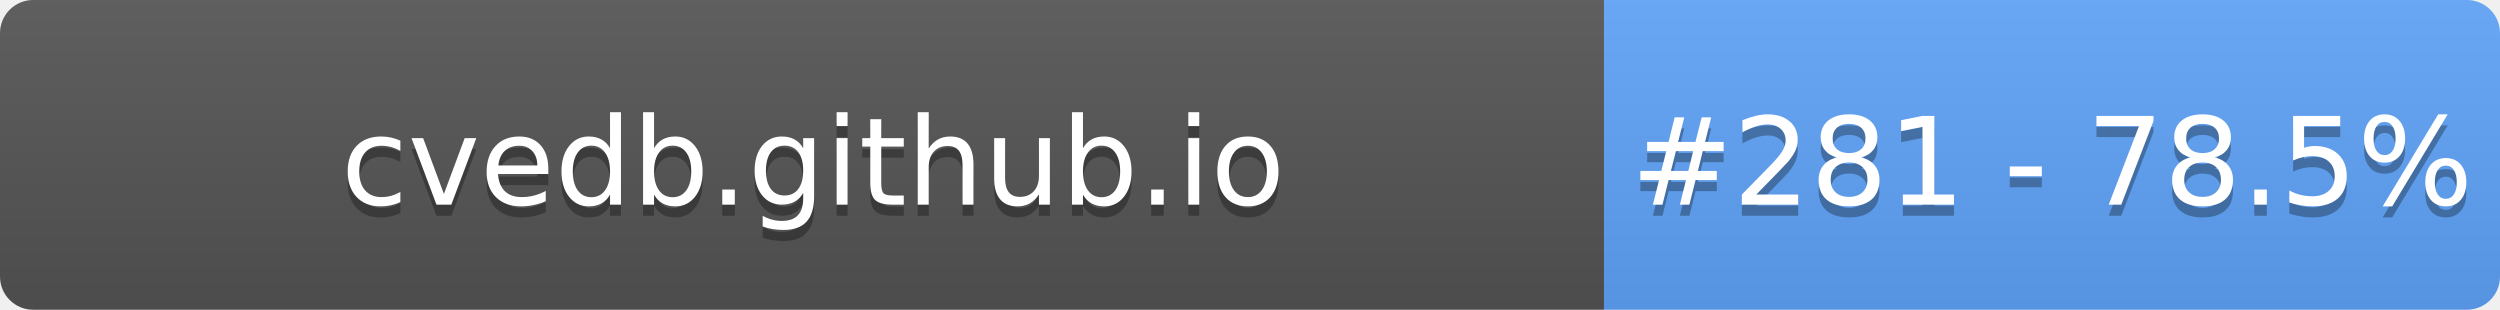
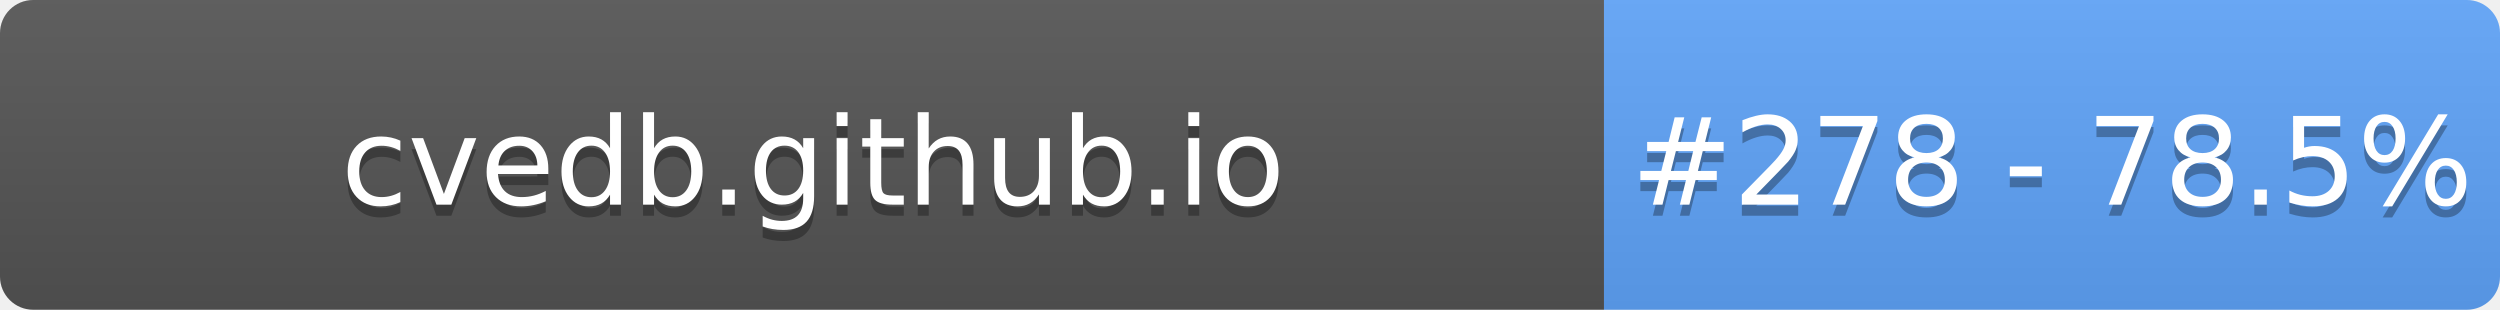
- <svg xmlns="http://www.w3.org/2000/svg" width="226" height="28" role="img" aria-label="cvedb.github.io: #281 - 78.5%">
+ <svg xmlns="http://www.w3.org/2000/svg" width="226" height="28" role="img" aria-label="cvedb.github.io: #278 - 78.5%">
  <linearGradient id="s" x2="0" y2="100%">
    <stop offset="0" stop-color="#bbb" stop-opacity=".1" />
    <stop offset="1" stop-opacity=".1" />
  </linearGradient>
  <clipPath id="r">
    <rect width="226" height="28" rx="3" fill="#fff" />
  </clipPath>
  <g clip-path="url(#r)">
    <rect width="145" height="28" fill="#555" />
    <rect x="145" width="81" height="28" fill="#60A5FA" />
    <rect width="226" height="28" fill="url(#s)" />
  </g>
  <g fill="#fff" text-anchor="middle" font-family="Verdana,Geneva,DejaVu Sans,sans-serif" text-rendering="geometricPrecision" font-size="110">
    <text aria-hidden="true" x="735" y="195" fill="#010101" fill-opacity=".3" transform="scale(.1)" textLength="1350">cvedb.github.io</text>
    <text x="735" y="185" transform="scale(.1)" fill="#fff" textLength="1350">cvedb.github.io</text>
-     <text aria-hidden="true" x="1855" y="195" fill="#010101" fill-opacity=".3" transform="scale(.1)" textLength="660">#281 - 78.5%</text>
-     <text x="1855" y="185" transform="scale(.1)" fill="#fff" textLength="660">#281 - 78.5%</text>
+     <text aria-hidden="true" x="1855" y="195" fill="#010101" fill-opacity=".3" transform="scale(.1)" textLength="660">#278 - 78.5%</text>
+     <text x="1855" y="185" transform="scale(.1)" fill="#fff" textLength="660">#278 - 78.5%</text>
  </g>
</svg>
